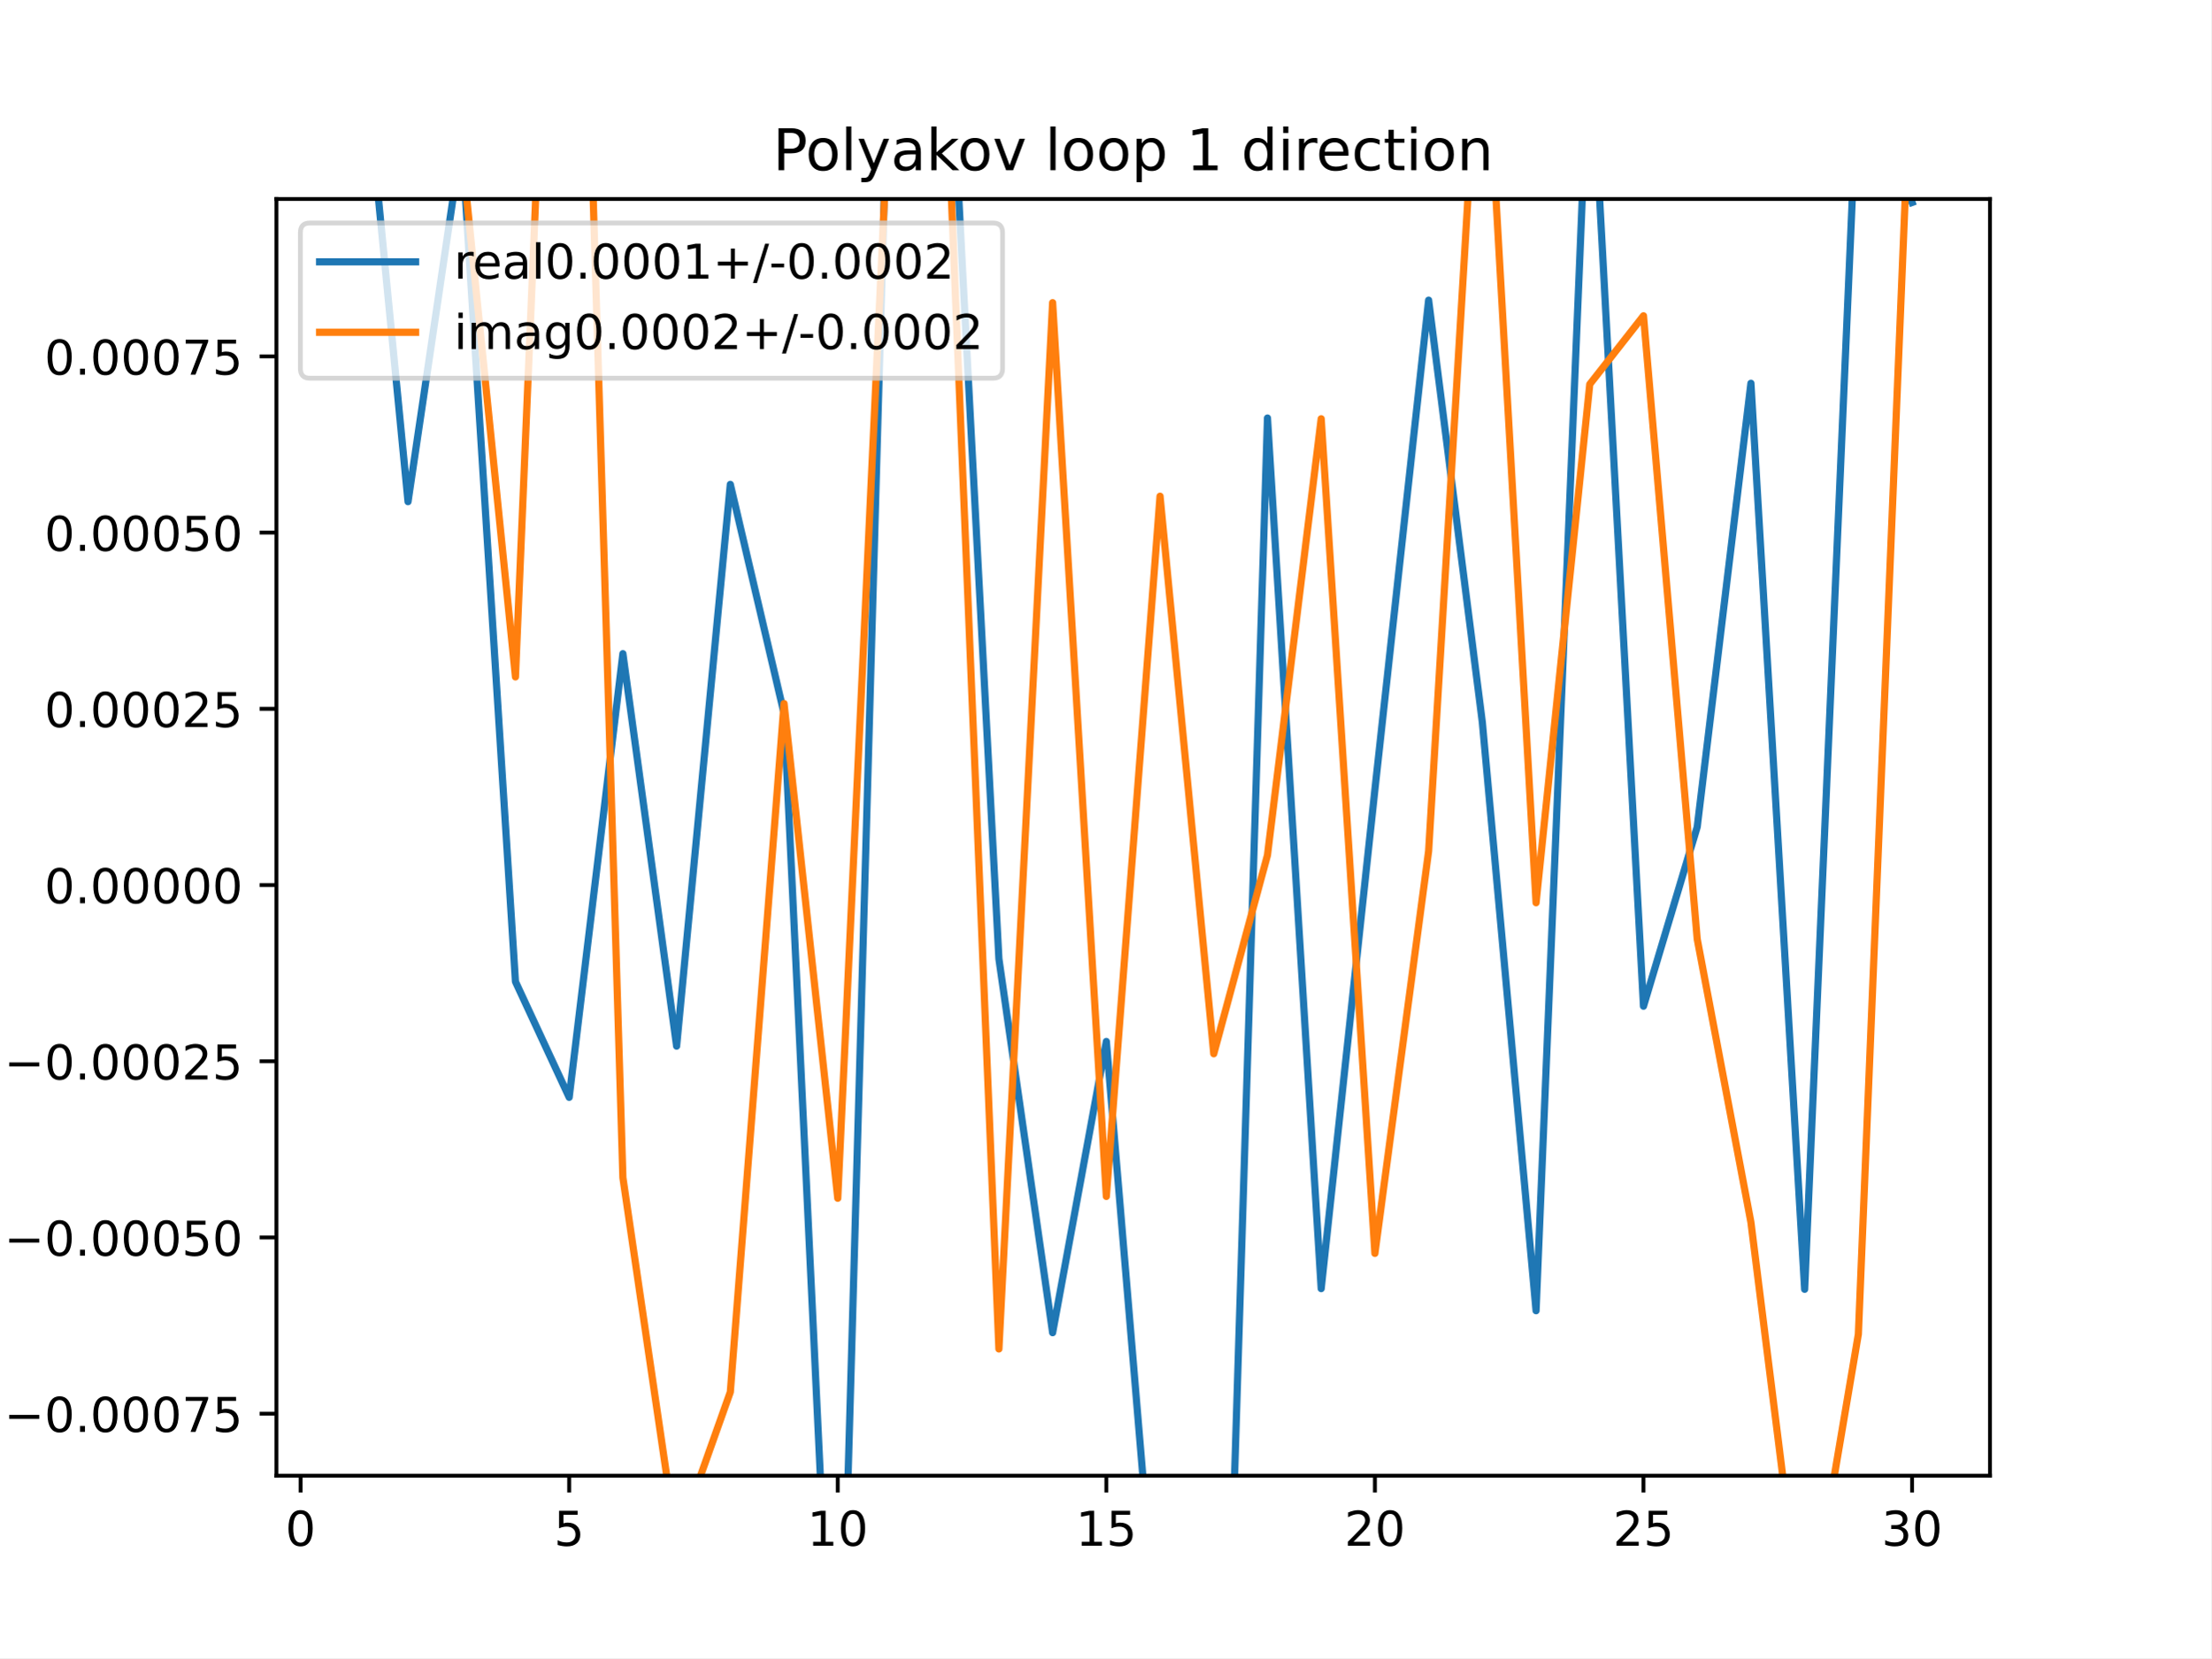
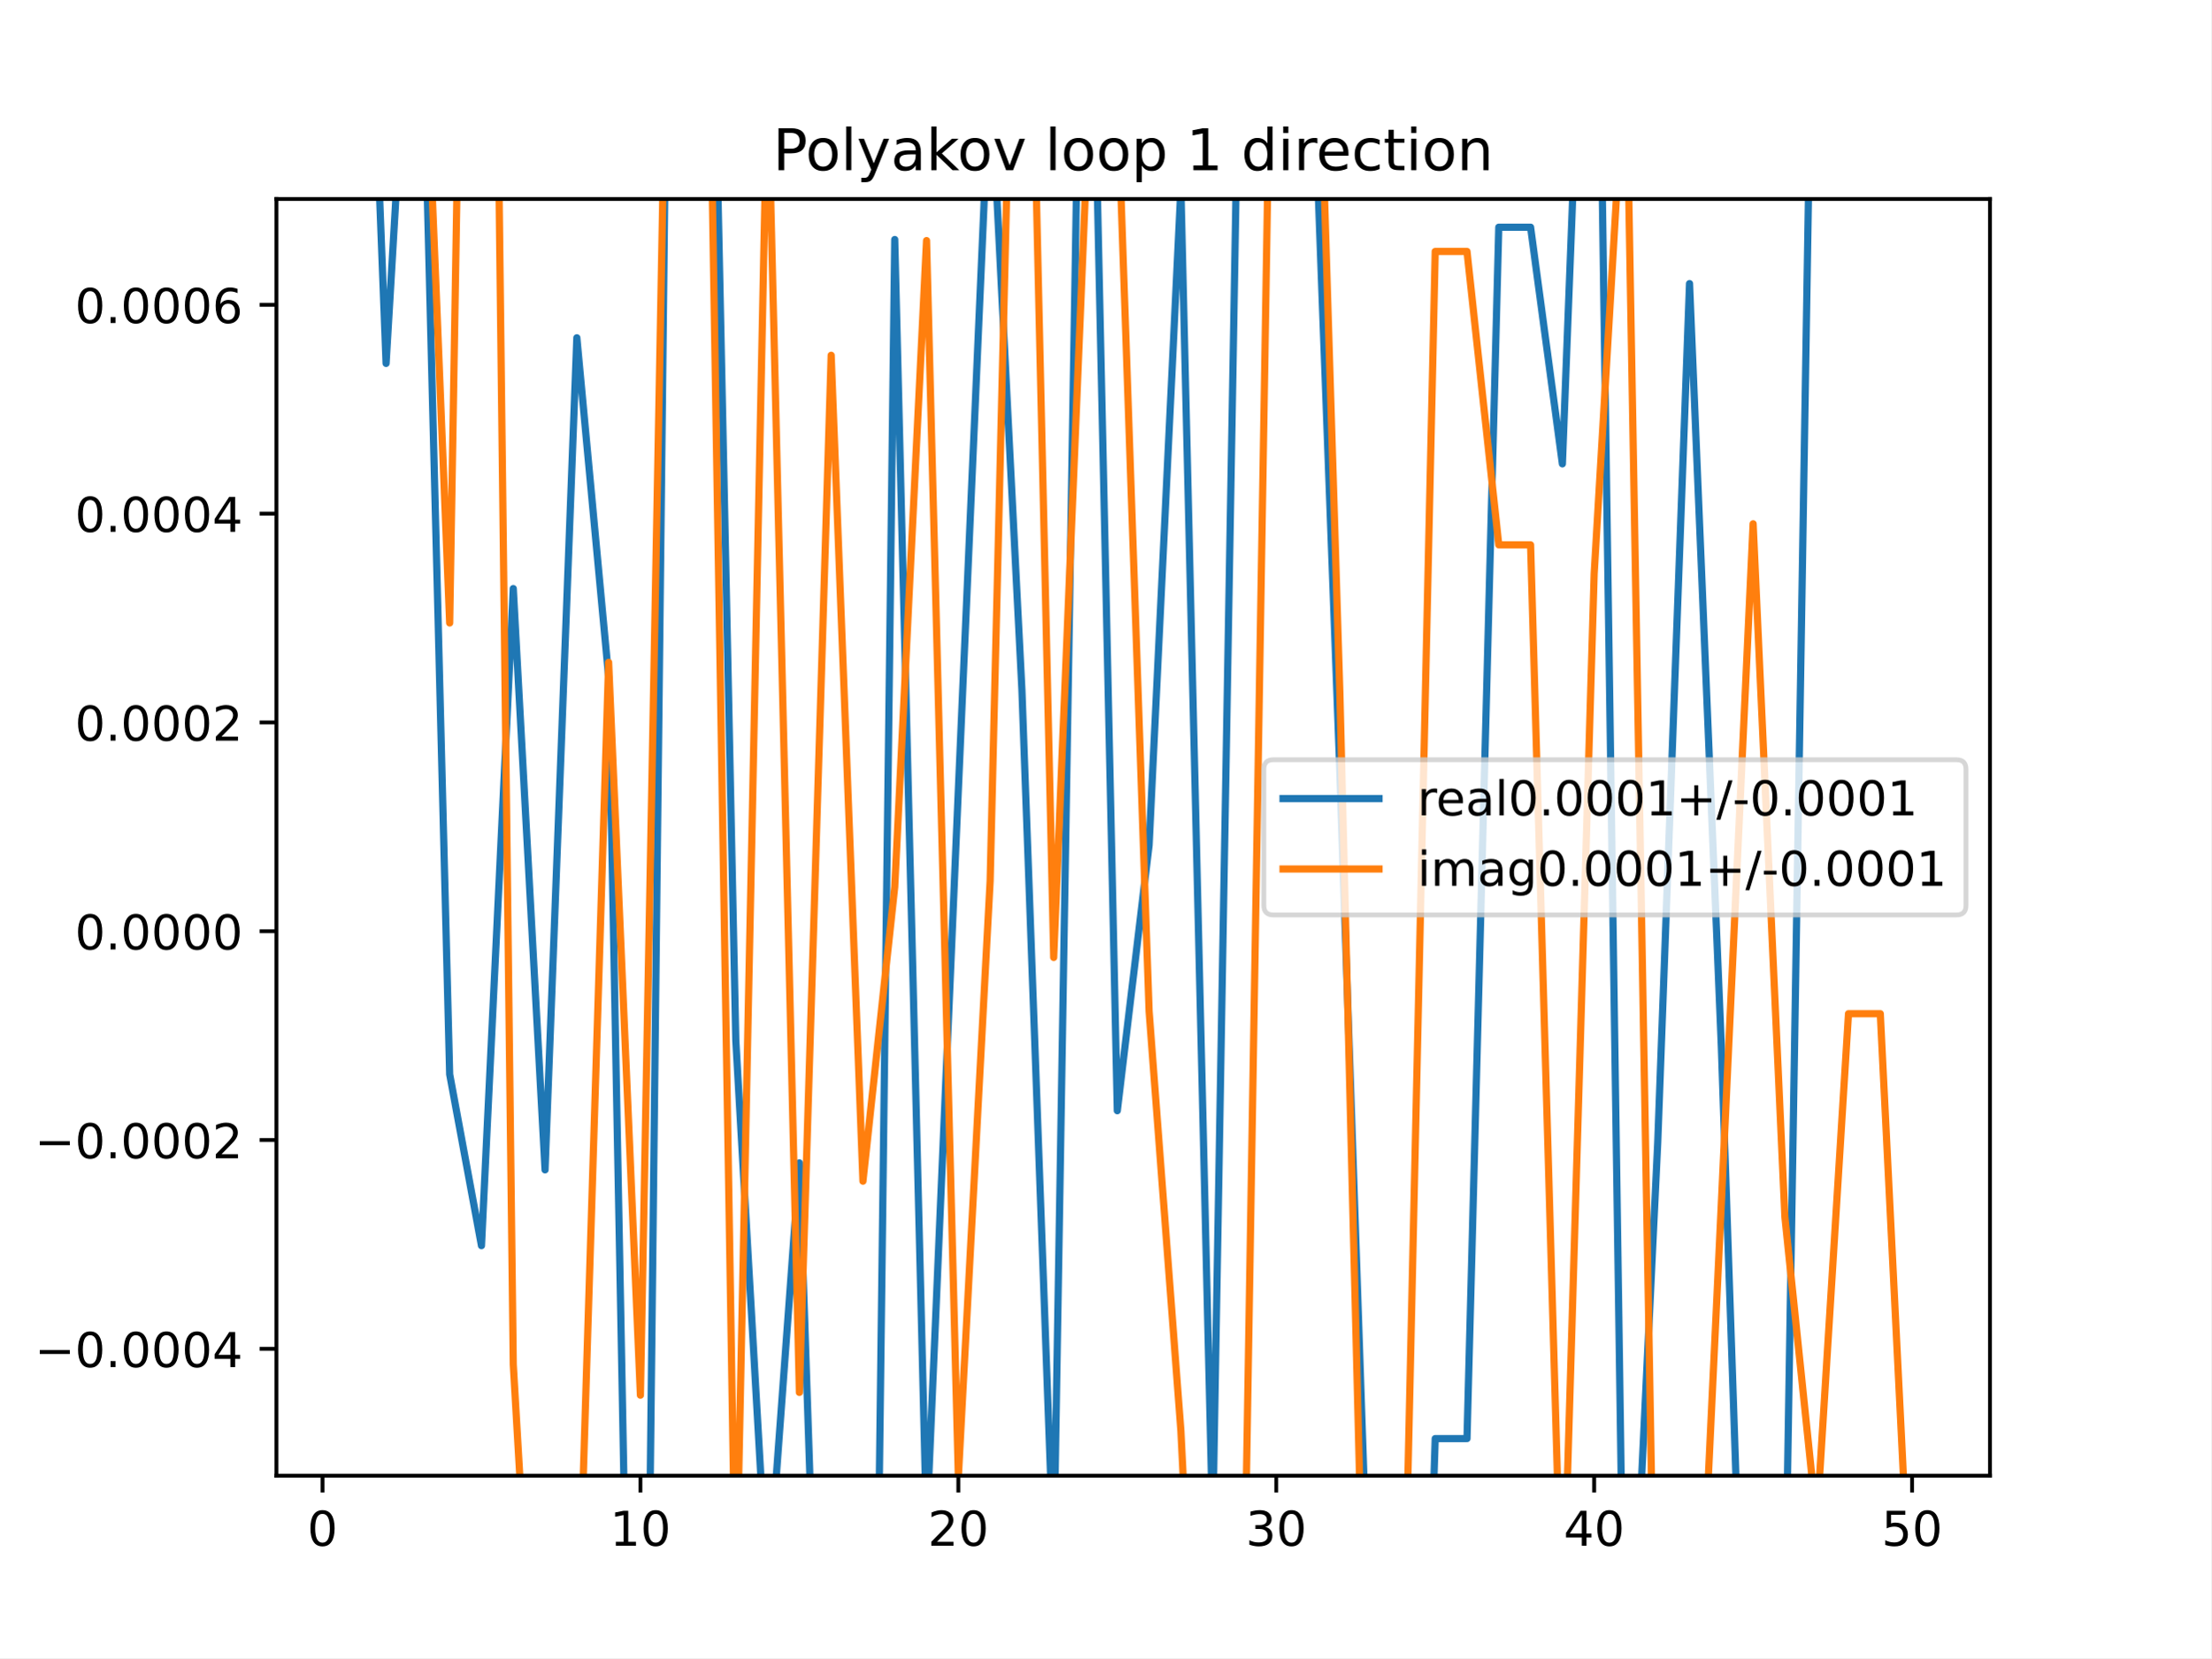
<svg xmlns="http://www.w3.org/2000/svg" xmlns:xlink="http://www.w3.org/1999/xlink" height="345.6pt" version="1.1" viewBox="0 0 460.8 345.6" width="460.8pt">
  <defs>
    <style type="text/css">
*{stroke-linecap:butt;stroke-linejoin:round;}
  </style>
  </defs>
  <g id="figure_1">
    <g id="patch_1">
      <path d="M 0 345.6  L 460.8 345.6  L 460.8 0  L 0 0  z " style="fill:#ffffff;" />
    </g>
    <g id="axes_1">
      <g id="patch_2">
        <path d="M 57.6 307.584  L 414.72 307.584  L 414.72 41.472  L 57.6 41.472  z " style="fill:#ffffff;" />
      </g>
      <g id="matplotlib.axis_1">
        <g id="xtick_1">
          <g id="line2d_1">
            <defs>
-               <path d="M 0 0  L 0 3.5  " id="m02d13f7950" style="stroke:#000000;stroke-width:0.8;" />
-             </defs>
-             <g>
-               <use style="stroke:#000000;stroke-width:0.8;" x="62.638" xlink:href="#m02d13f7950" y="307.584" />
+               <path d="M 0 0  L 0 3.5  " id="md4f31c7eeb" style="stroke:#000000;stroke-width:0.8;" />
+             </defs>
+             <g>
+               <use style="stroke:#000000;stroke-width:0.8;" x="67.207" xlink:href="#md4f31c7eeb" y="307.584" />
            </g>
          </g>
          <g id="text_1">
            <defs>
              <path d="M 31.781 66.406  Q 24.172 66.406 20.328 58.906  Q 16.5 51.422 16.5 36.375  Q 16.5 21.391 20.328 13.891  Q 24.172 6.391 31.781 6.391  Q 39.453 6.391 43.281 13.891  Q 47.125 21.391 47.125 36.375  Q 47.125 51.422 43.281 58.906  Q 39.453 66.406 31.781 66.406  z M 31.781 74.219  Q 44.047 74.219 50.516 64.516  Q 56.984 54.828 56.984 36.375  Q 56.984 17.969 50.516 8.266  Q 44.047 -1.422 31.781 -1.422  Q 19.531 -1.422 13.062 8.266  Q 6.594 17.969 6.594 36.375  Q 6.594 54.828 13.062 64.516  Q 19.531 74.219 31.781 74.219  z " id="DejaVuSans-48" />
            </defs>
-             <g transform="translate(59.45649 322.1824)scale(0.1 -0.1)">
+             <g transform="translate(64.02587 322.1824)scale(0.1 -0.1)">
              <use xlink:href="#DejaVuSans-48" />
            </g>
          </g>
        </g>
        <g id="xtick_2">
          <g id="line2d_2">
            <g>
-               <use style="stroke:#000000;stroke-width:0.8;" x="118.613" xlink:href="#m02d13f7950" y="307.584" />
+               <use style="stroke:#000000;stroke-width:0.8;" x="133.463" xlink:href="#md4f31c7eeb" y="307.584" />
            </g>
          </g>
          <g id="text_2">
            <defs>
-               <path d="M 10.797 72.906  L 49.516 72.906  L 49.516 64.594  L 19.828 64.594  L 19.828 46.734  Q 21.969 47.469 24.109 47.828  Q 26.266 48.188 28.422 48.188  Q 40.625 48.188 47.75 41.5  Q 54.891 34.812 54.891 23.391  Q 54.891 11.625 47.562 5.094  Q 40.234 -1.422 26.906 -1.422  Q 22.312 -1.422 17.547 -0.641  Q 12.797 0.141 7.719 1.703  L 7.719 11.625  Q 12.109 9.234 16.797 8.062  Q 21.484 6.891 26.703 6.891  Q 35.156 6.891 40.078 11.328  Q 45.016 15.766 45.016 23.391  Q 45.016 31 40.078 35.438  Q 35.156 39.891 26.703 39.891  Q 22.75 39.891 18.812 39.016  Q 14.891 38.141 10.797 36.281  z " id="DejaVuSans-53" />
-             </defs>
-             <g transform="translate(115.4314 322.1824)scale(0.1 -0.1)">
-               <use xlink:href="#DejaVuSans-53" />
+               <path d="M 12.406 8.297  L 28.516 8.297  L 28.516 63.922  L 10.984 60.406  L 10.984 69.391  L 28.422 72.906  L 38.281 72.906  L 38.281 8.297  L 54.391 8.297  L 54.391 0  L 12.406 0  z " id="DejaVuSans-49" />
+             </defs>
+             <g transform="translate(127.1007 322.1824)scale(0.1 -0.1)">
+               <use xlink:href="#DejaVuSans-49" />
+               <use x="63.623" xlink:href="#DejaVuSans-48" />
            </g>
          </g>
        </g>
        <g id="xtick_3">
          <g id="line2d_3">
            <g>
-               <use style="stroke:#000000;stroke-width:0.8;" x="174.588" xlink:href="#m02d13f7950" y="307.584" />
+               <use style="stroke:#000000;stroke-width:0.8;" x="199.719" xlink:href="#md4f31c7eeb" y="307.584" />
            </g>
          </g>
          <g id="text_3">
            <defs>
-               <path d="M 12.406 8.297  L 28.516 8.297  L 28.516 63.922  L 10.984 60.406  L 10.984 69.391  L 28.422 72.906  L 38.281 72.906  L 38.281 8.297  L 54.391 8.297  L 54.391 0  L 12.406 0  z " id="DejaVuSans-49" />
-             </defs>
-             <g transform="translate(168.2251 322.1824)scale(0.1 -0.1)">
-               <use xlink:href="#DejaVuSans-49" />
+               <path d="M 19.188 8.297  L 53.609 8.297  L 53.609 0  L 7.328 0  L 7.328 8.297  Q 12.938 14.109 22.625 23.891  Q 32.328 33.688 34.812 36.531  Q 39.547 41.844 41.422 45.531  Q 43.312 49.219 43.312 52.781  Q 43.312 58.594 39.234 62.25  Q 35.156 65.922 28.609 65.922  Q 23.969 65.922 18.812 64.312  Q 13.672 62.703 7.812 59.422  L 7.812 69.391  Q 13.766 71.781 18.938 73  Q 24.125 74.219 28.422 74.219  Q 39.75 74.219 46.484 68.547  Q 53.219 62.891 53.219 53.422  Q 53.219 48.922 51.531 44.891  Q 49.859 40.875 45.406 35.406  Q 44.188 33.984 37.641 27.219  Q 31.109 20.453 19.188 8.297  z " id="DejaVuSans-50" />
+             </defs>
+             <g transform="translate(193.3567 322.1824)scale(0.1 -0.1)">
+               <use xlink:href="#DejaVuSans-50" />
              <use x="63.623" xlink:href="#DejaVuSans-48" />
            </g>
          </g>
        </g>
        <g id="xtick_4">
          <g id="line2d_4">
            <g>
-               <use style="stroke:#000000;stroke-width:0.8;" x="230.563" xlink:href="#m02d13f7950" y="307.584" />
+               <use style="stroke:#000000;stroke-width:0.8;" x="265.975" xlink:href="#md4f31c7eeb" y="307.584" />
            </g>
          </g>
          <g id="text_4">
-             <g transform="translate(224.2 322.1824)scale(0.1 -0.1)">
-               <use xlink:href="#DejaVuSans-49" />
-               <use x="63.623" xlink:href="#DejaVuSans-53" />
+             <defs>
+               <path d="M 40.578 39.312  Q 47.656 37.797 51.625 33  Q 55.609 28.219 55.609 21.188  Q 55.609 10.406 48.188 4.484  Q 40.766 -1.422 27.094 -1.422  Q 22.516 -1.422 17.656 -0.516  Q 12.797 0.391 7.625 2.203  L 7.625 11.719  Q 11.719 9.328 16.594 8.109  Q 21.484 6.891 26.812 6.891  Q 36.078 6.891 40.938 10.547  Q 45.797 14.203 45.797 21.188  Q 45.797 27.641 41.281 31.266  Q 36.766 34.906 28.719 34.906  L 20.219 34.906  L 20.219 43.016  L 29.109 43.016  Q 36.375 43.016 40.234 45.922  Q 44.094 48.828 44.094 54.297  Q 44.094 59.906 40.109 62.906  Q 36.141 65.922 28.719 65.922  Q 24.656 65.922 20.016 65.031  Q 15.375 64.156 9.812 62.312  L 9.812 71.094  Q 15.438 72.656 20.344 73.438  Q 25.25 74.219 29.594 74.219  Q 40.828 74.219 47.359 69.109  Q 53.906 64.016 53.906 55.328  Q 53.906 49.266 50.438 45.094  Q 46.969 40.922 40.578 39.312  z " id="DejaVuSans-51" />
+             </defs>
+             <g transform="translate(259.6127 322.1824)scale(0.1 -0.1)">
+               <use xlink:href="#DejaVuSans-51" />
+               <use x="63.623" xlink:href="#DejaVuSans-48" />
            </g>
          </g>
        </g>
        <g id="xtick_5">
          <g id="line2d_5">
            <g>
-               <use style="stroke:#000000;stroke-width:0.8;" x="286.537" xlink:href="#m02d13f7950" y="307.584" />
+               <use style="stroke:#000000;stroke-width:0.8;" x="332.231" xlink:href="#md4f31c7eeb" y="307.584" />
            </g>
          </g>
          <g id="text_5">
            <defs>
-               <path d="M 19.188 8.297  L 53.609 8.297  L 53.609 0  L 7.328 0  L 7.328 8.297  Q 12.938 14.109 22.625 23.891  Q 32.328 33.688 34.812 36.531  Q 39.547 41.844 41.422 45.531  Q 43.312 49.219 43.312 52.781  Q 43.312 58.594 39.234 62.25  Q 35.156 65.922 28.609 65.922  Q 23.969 65.922 18.812 64.312  Q 13.672 62.703 7.812 59.422  L 7.812 69.391  Q 13.766 71.781 18.938 73  Q 24.125 74.219 28.422 74.219  Q 39.75 74.219 46.484 68.547  Q 53.219 62.891 53.219 53.422  Q 53.219 48.922 51.531 44.891  Q 49.859 40.875 45.406 35.406  Q 44.188 33.984 37.641 27.219  Q 31.109 20.453 19.188 8.297  z " id="DejaVuSans-50" />
-             </defs>
-             <g transform="translate(280.1749 322.1824)scale(0.1 -0.1)">
-               <use xlink:href="#DejaVuSans-50" />
+               <path d="M 37.797 64.312  L 12.891 25.391  L 37.797 25.391  z M 35.203 72.906  L 47.609 72.906  L 47.609 25.391  L 58.016 25.391  L 58.016 17.188  L 47.609 17.188  L 47.609 0  L 37.797 0  L 37.797 17.188  L 4.891 17.188  L 4.891 26.703  z " id="DejaVuSans-52" />
+             </defs>
+             <g transform="translate(325.8687 322.1824)scale(0.1 -0.1)">
+               <use xlink:href="#DejaVuSans-52" />
              <use x="63.623" xlink:href="#DejaVuSans-48" />
            </g>
          </g>
        </g>
        <g id="xtick_6">
          <g id="line2d_6">
            <g>
-               <use style="stroke:#000000;stroke-width:0.8;" x="342.512" xlink:href="#m02d13f7950" y="307.584" />
+               <use style="stroke:#000000;stroke-width:0.8;" x="398.487" xlink:href="#md4f31c7eeb" y="307.584" />
            </g>
          </g>
          <g id="text_6">
-             <g transform="translate(336.1499 322.1824)scale(0.1 -0.1)">
-               <use xlink:href="#DejaVuSans-50" />
-               <use x="63.623" xlink:href="#DejaVuSans-53" />
-             </g>
-           </g>
-         </g>
-         <g id="xtick_7">
-           <g id="line2d_7">
-             <g>
-               <use style="stroke:#000000;stroke-width:0.8;" x="398.487" xlink:href="#m02d13f7950" y="307.584" />
-             </g>
-           </g>
-           <g id="text_7">
-             <defs>
-               <path d="M 40.578 39.312  Q 47.656 37.797 51.625 33  Q 55.609 28.219 55.609 21.188  Q 55.609 10.406 48.188 4.484  Q 40.766 -1.422 27.094 -1.422  Q 22.516 -1.422 17.656 -0.516  Q 12.797 0.391 7.625 2.203  L 7.625 11.719  Q 11.719 9.328 16.594 8.109  Q 21.484 6.891 26.812 6.891  Q 36.078 6.891 40.938 10.547  Q 45.797 14.203 45.797 21.188  Q 45.797 27.641 41.281 31.266  Q 36.766 34.906 28.719 34.906  L 20.219 34.906  L 20.219 43.016  L 29.109 43.016  Q 36.375 43.016 40.234 45.922  Q 44.094 48.828 44.094 54.297  Q 44.094 59.906 40.109 62.906  Q 36.141 65.922 28.719 65.922  Q 24.656 65.922 20.016 65.031  Q 15.375 64.156 9.812 62.312  L 9.812 71.094  Q 15.438 72.656 20.344 73.438  Q 25.25 74.219 29.594 74.219  Q 40.828 74.219 47.359 69.109  Q 53.906 64.016 53.906 55.328  Q 53.906 49.266 50.438 45.094  Q 46.969 40.922 40.578 39.312  z " id="DejaVuSans-51" />
+             <defs>
+               <path d="M 10.797 72.906  L 49.516 72.906  L 49.516 64.594  L 19.828 64.594  L 19.828 46.734  Q 21.969 47.469 24.109 47.828  Q 26.266 48.188 28.422 48.188  Q 40.625 48.188 47.75 41.5  Q 54.891 34.812 54.891 23.391  Q 54.891 11.625 47.562 5.094  Q 40.234 -1.422 26.906 -1.422  Q 22.312 -1.422 17.547 -0.641  Q 12.797 0.141 7.719 1.703  L 7.719 11.625  Q 12.109 9.234 16.797 8.062  Q 21.484 6.891 26.703 6.891  Q 35.156 6.891 40.078 11.328  Q 45.016 15.766 45.016 23.391  Q 45.016 31 40.078 35.438  Q 35.156 39.891 26.703 39.891  Q 22.75 39.891 18.812 39.016  Q 14.891 38.141 10.797 36.281  z " id="DejaVuSans-53" />
            </defs>
            <g transform="translate(392.1248 322.1824)scale(0.1 -0.1)">
-               <use xlink:href="#DejaVuSans-51" />
+               <use xlink:href="#DejaVuSans-53" />
              <use x="63.623" xlink:href="#DejaVuSans-48" />
            </g>
          </g>
        </g>
      </g>
      <g id="matplotlib.axis_2">
        <g id="ytick_1">
-           <g id="line2d_8">
-             <defs>
-               <path d="M 0 0  L -3.5 0  " id="m9246c7fdef" style="stroke:#000000;stroke-width:0.8;" />
-             </defs>
-             <g>
-               <use style="stroke:#000000;stroke-width:0.8;" x="57.6" xlink:href="#m9246c7fdef" y="294.66" />
-             </g>
-           </g>
-           <g id="text_8">
+           <g id="line2d_7">
+             <defs>
+               <path d="M 0 0  L -3.5 0  " id="ma222ab3881" style="stroke:#000000;stroke-width:0.8;" />
+             </defs>
+             <g>
+               <use style="stroke:#000000;stroke-width:0.8;" x="57.6" xlink:href="#ma222ab3881" y="281.142" />
+             </g>
+           </g>
+           <g id="text_7">
            <defs>
              <path d="M 10.594 35.5  L 73.188 35.5  L 73.188 27.203  L 10.594 27.203  z " id="DejaVuSans-8722" />
              <path d="M 10.688 12.406  L 21 12.406  L 21 0  L 10.688 0  z " id="DejaVuSans-46" />
-               <path d="M 8.203 72.906  L 55.078 72.906  L 55.078 68.703  L 28.609 0  L 18.312 0  L 43.219 64.594  L 8.203 64.594  z " id="DejaVuSans-55" />
-             </defs>
-             <g transform="translate(0.867188 298.4588)scale(0.1 -0.1)">
+             </defs>
+             <g transform="translate(7.229687 284.9407)scale(0.1 -0.1)">
              <use xlink:href="#DejaVuSans-8722" />
              <use x="83.789" xlink:href="#DejaVuSans-48" />
              <use x="147.412" xlink:href="#DejaVuSans-46" />
              <use x="179.199" xlink:href="#DejaVuSans-48" />
              <use x="242.822" xlink:href="#DejaVuSans-48" />
              <use x="306.445" xlink:href="#DejaVuSans-48" />
-               <use x="370.068" xlink:href="#DejaVuSans-55" />
-               <use x="433.691" xlink:href="#DejaVuSans-53" />
+               <use x="370.068" xlink:href="#DejaVuSans-52" />
            </g>
          </g>
        </g>
        <g id="ytick_2">
-           <g id="line2d_9">
-             <g>
-               <use style="stroke:#000000;stroke-width:0.8;" x="57.6" xlink:href="#m9246c7fdef" y="257.929" />
-             </g>
-           </g>
-           <g id="text_9">
-             <g transform="translate(0.867188 261.7285)scale(0.1 -0.1)">
-               <use xlink:href="#DejaVuSans-8722" />
-               <use x="83.789" xlink:href="#DejaVuSans-48" />
-               <use x="147.412" xlink:href="#DejaVuSans-46" />
-               <use x="179.199" xlink:href="#DejaVuSans-48" />
-               <use x="242.822" xlink:href="#DejaVuSans-48" />
-               <use x="306.445" xlink:href="#DejaVuSans-48" />
-               <use x="370.068" xlink:href="#DejaVuSans-53" />
-               <use x="433.691" xlink:href="#DejaVuSans-48" />
-             </g>
-           </g>
-         </g>
-         <g id="ytick_3">
-           <g id="line2d_10">
-             <g>
-               <use style="stroke:#000000;stroke-width:0.8;" x="57.6" xlink:href="#m9246c7fdef" y="221.199" />
-             </g>
-           </g>
-           <g id="text_10">
-             <g transform="translate(0.867188 224.9981)scale(0.1 -0.1)">
+           <g id="line2d_8">
+             <g>
+               <use style="stroke:#000000;stroke-width:0.8;" x="57.6" xlink:href="#ma222ab3881" y="237.618" />
+             </g>
+           </g>
+           <g id="text_8">
+             <g transform="translate(7.229687 241.4177)scale(0.1 -0.1)">
              <use xlink:href="#DejaVuSans-8722" />
              <use x="83.789" xlink:href="#DejaVuSans-48" />
              <use x="147.412" xlink:href="#DejaVuSans-46" />
              <use x="179.199" xlink:href="#DejaVuSans-48" />
              <use x="242.822" xlink:href="#DejaVuSans-48" />
              <use x="306.445" xlink:href="#DejaVuSans-48" />
              <use x="370.068" xlink:href="#DejaVuSans-50" />
-               <use x="433.691" xlink:href="#DejaVuSans-53" />
-             </g>
-           </g>
-         </g>
-         <g id="ytick_4">
-           <g id="line2d_11">
-             <g>
-               <use style="stroke:#000000;stroke-width:0.8;" x="57.6" xlink:href="#m9246c7fdef" y="184.469" />
-             </g>
-           </g>
-           <g id="text_11">
-             <g transform="translate(9.246875 188.2678)scale(0.1 -0.1)">
+             </g>
+           </g>
+         </g>
+         <g id="ytick_3">
+           <g id="line2d_9">
+             <g>
+               <use style="stroke:#000000;stroke-width:0.8;" x="57.6" xlink:href="#ma222ab3881" y="194.095" />
+             </g>
+           </g>
+           <g id="text_9">
+             <g transform="translate(15.60938 197.8946)scale(0.1 -0.1)">
              <use xlink:href="#DejaVuSans-48" />
              <use x="63.623" xlink:href="#DejaVuSans-46" />
              <use x="95.41" xlink:href="#DejaVuSans-48" />
              <use x="159.033" xlink:href="#DejaVuSans-48" />
              <use x="222.656" xlink:href="#DejaVuSans-48" />
              <use x="286.279" xlink:href="#DejaVuSans-48" />
-               <use x="349.902" xlink:href="#DejaVuSans-48" />
-             </g>
-           </g>
-         </g>
-         <g id="ytick_5">
-           <g id="line2d_12">
-             <g>
-               <use style="stroke:#000000;stroke-width:0.8;" x="57.6" xlink:href="#m9246c7fdef" y="147.738" />
-             </g>
-           </g>
-           <g id="text_12">
-             <g transform="translate(9.246875 151.5374)scale(0.1 -0.1)">
+             </g>
+           </g>
+         </g>
+         <g id="ytick_4">
+           <g id="line2d_10">
+             <g>
+               <use style="stroke:#000000;stroke-width:0.8;" x="57.6" xlink:href="#ma222ab3881" y="150.572" />
+             </g>
+           </g>
+           <g id="text_10">
+             <g transform="translate(15.60938 154.3716)scale(0.1 -0.1)">
              <use xlink:href="#DejaVuSans-48" />
              <use x="63.623" xlink:href="#DejaVuSans-46" />
              <use x="95.41" xlink:href="#DejaVuSans-48" />
              <use x="159.033" xlink:href="#DejaVuSans-48" />
              <use x="222.656" xlink:href="#DejaVuSans-48" />
              <use x="286.279" xlink:href="#DejaVuSans-50" />
-               <use x="349.902" xlink:href="#DejaVuSans-53" />
-             </g>
-           </g>
-         </g>
-         <g id="ytick_6">
-           <g id="line2d_13">
-             <g>
-               <use style="stroke:#000000;stroke-width:0.8;" x="57.6" xlink:href="#m9246c7fdef" y="111.008" />
-             </g>
-           </g>
-           <g id="text_13">
-             <g transform="translate(9.246875 114.8071)scale(0.1 -0.1)">
+             </g>
+           </g>
+         </g>
+         <g id="ytick_5">
+           <g id="line2d_11">
+             <g>
+               <use style="stroke:#000000;stroke-width:0.8;" x="57.6" xlink:href="#ma222ab3881" y="107.049" />
+             </g>
+           </g>
+           <g id="text_11">
+             <g transform="translate(15.60938 110.8486)scale(0.1 -0.1)">
              <use xlink:href="#DejaVuSans-48" />
              <use x="63.623" xlink:href="#DejaVuSans-46" />
              <use x="95.41" xlink:href="#DejaVuSans-48" />
              <use x="159.033" xlink:href="#DejaVuSans-48" />
              <use x="222.656" xlink:href="#DejaVuSans-48" />
-               <use x="286.279" xlink:href="#DejaVuSans-53" />
-               <use x="349.902" xlink:href="#DejaVuSans-48" />
-             </g>
-           </g>
-         </g>
-         <g id="ytick_7">
-           <g id="line2d_14">
-             <g>
-               <use style="stroke:#000000;stroke-width:0.8;" x="57.6" xlink:href="#m9246c7fdef" y="74.277" />
-             </g>
-           </g>
-           <g id="text_14">
-             <g transform="translate(9.246875 78.07671)scale(0.1 -0.1)">
+               <use x="286.279" xlink:href="#DejaVuSans-52" />
+             </g>
+           </g>
+         </g>
+         <g id="ytick_6">
+           <g id="line2d_12">
+             <g>
+               <use style="stroke:#000000;stroke-width:0.8;" x="57.6" xlink:href="#ma222ab3881" y="63.526" />
+             </g>
+           </g>
+           <g id="text_12">
+             <defs>
+               <path d="M 33.016 40.375  Q 26.375 40.375 22.484 35.828  Q 18.609 31.297 18.609 23.391  Q 18.609 15.531 22.484 10.953  Q 26.375 6.391 33.016 6.391  Q 39.656 6.391 43.531 10.953  Q 47.406 15.531 47.406 23.391  Q 47.406 31.297 43.531 35.828  Q 39.656 40.375 33.016 40.375  z M 52.594 71.297  L 52.594 62.312  Q 48.875 64.062 45.094 64.984  Q 41.312 65.922 37.594 65.922  Q 27.828 65.922 22.672 59.328  Q 17.531 52.734 16.797 39.406  Q 19.672 43.656 24.016 45.922  Q 28.375 48.188 33.594 48.188  Q 44.578 48.188 50.953 41.516  Q 57.328 34.859 57.328 23.391  Q 57.328 12.156 50.688 5.359  Q 44.047 -1.422 33.016 -1.422  Q 20.359 -1.422 13.672 8.266  Q 6.984 17.969 6.984 36.375  Q 6.984 53.656 15.188 63.938  Q 23.391 74.219 37.203 74.219  Q 40.922 74.219 44.703 73.484  Q 48.484 72.75 52.594 71.297  z " id="DejaVuSans-54" />
+             </defs>
+             <g transform="translate(15.60938 67.32554)scale(0.1 -0.1)">
              <use xlink:href="#DejaVuSans-48" />
              <use x="63.623" xlink:href="#DejaVuSans-46" />
              <use x="95.41" xlink:href="#DejaVuSans-48" />
              <use x="159.033" xlink:href="#DejaVuSans-48" />
              <use x="222.656" xlink:href="#DejaVuSans-48" />
-               <use x="286.279" xlink:href="#DejaVuSans-55" />
-               <use x="349.902" xlink:href="#DejaVuSans-53" />
-             </g>
-           </g>
-         </g>
-       </g>
-       <g id="line2d_15">
-         <path clip-path="url(#p477948d715)" d="M 74.734 -1  L 85.028 104.563  L 96.223 29.122  L 107.418 204.604  L 118.613 228.721  L 129.808 136.245  L 141.003 218.053  L 152.198 100.956  L 163.393 148.716  L 172.811 346.6  M 175.642 346.6  L 185.457 -1  M 197.585 -1  L 208.173 199.85  L 219.368 277.779  L 230.563 217.07  L 241.442 346.6  M 256.077 346.6  L 264.147 87.127  L 275.342 268.589  L 286.537 164.566  L 297.732 62.558  L 308.927 150.557  L 320.122 273.193  L 331.317 3.657  L 342.512 209.727  L 353.707 172.359  L 364.902 79.878  L 376.097 268.729  L 387.292 12.362  L 398.487 42.191  " style="fill:none;stroke:#1f77b4;stroke-linecap:square;stroke-width:1.5;" />
-       </g>
-       <g id="line2d_16">
-         <path clip-path="url(#p477948d715)" d="M 94.967 -1  L 96.223 31.173  L 107.418 141.091  L 113.417 -1  M 122.341 -1  L 129.808 245.443  L 141.003 321.637  L 152.198 290.128  L 163.393 146.633  L 174.588 249.76  L 185.783 9.961  L 196.978 9.961  L 208.173 281.164  L 219.368 63.082  L 230.563 249.372  L 241.757 103.42  L 252.952 219.644  L 264.147 178.227  L 275.342 87.28  L 286.537 261.252  L 297.732 177.387  L 308.468 -1  M 309.362 -1  L 320.122 188.162  L 331.317 80.08  L 342.512 65.815  L 353.707 195.711  L 364.902 254.763  L 376.097 344.038  L 387.292 278.09  L 398.487 6.439  " style="fill:none;stroke:#ff7f0e;stroke-linecap:square;stroke-width:1.5;" />
+               <use x="286.279" xlink:href="#DejaVuSans-54" />
+             </g>
+           </g>
+         </g>
+       </g>
+       <g id="line2d_13">
+         <path clip-path="url(#pa5b0d073ee)" d="M 77.468 -1  L 80.458 75.742  L 85.009 -1  M 87.976 -1  L 93.71 223.92  L 100.335 259.641  L 106.961 122.668  L 113.586 243.84  L 120.212 70.399  L 126.838 141.14  L 130.745 346.6  M 135.076 346.6  L 138.998 -1  M 148.751 -1  L 153.34 216.877  L 159.966 332.303  L 166.591 242.384  L 170.089 346.6  M 182.781 346.6  L 186.468 49.917  L 193.094 318.692  L 199.719 164.616  L 206.345 13.525  L 212.97 143.866  L 219.596 325.512  L 225.015 -1  M 227.8 -1  L 232.847 231.507  L 239.473 176.159  L 246.098 39.179  L 252.724 318.899  L 258.306 -1  M 273.185 -1  L 279.226 160.842  L 285.562 346.6  M 297.577 346.6  L 299.103 299.849  L 305.729 299.849  L 312.354 47.353  L 318.98 47.353  L 325.606 96.683  L 329.383 -1  M 333.315 -1  L 338.427 346.6  M 340.261 346.6  L 345.482 238.047  L 352.108 59.105  L 358.734 218.043  L 363.093 346.6  M 371.446 346.6  L 371.985 340.685  L 377.578 -1  M 396.498 -1  L 398.487 14.91  " style="fill:none;stroke:#1f77b4;stroke-linecap:square;stroke-width:1.5;" />
+       </g>
+       <g id="line2d_14">
+         <path clip-path="url(#pa5b0d073ee)" d="M 88.385 -1  L 93.71 129.846  L 95.917 -1  M 103.506 -1  L 106.961 284.409  L 110.612 346.6  M 120.336 346.6  L 126.838 138.055  L 133.463 290.803  L 138.906 -1  M 147.76 -1  L 153.34 337.318  L 159.966 14.302  L 166.591 290.228  L 173.217 74.05  L 179.842 246.196  L 186.468 184.851  L 193.094 50.143  L 199.719 307.824  L 206.345 183.606  L 210.784 -1  M 215.037 -1  L 219.596 199.566  L 226.222 39.478  L 232.847 18.35  L 239.473 210.747  L 246.098 298.214  L 248.523 346.6  M 258.411 346.6  L 259.35 332.764  L 264.846 -1  M 274.726 -1  L 279.226 144.263  L 284.306 346.6  M 292.546 346.6  L 299.103 52.402  L 305.729 52.402  L 312.354 113.564  L 318.98 113.564  L 325.606 343.807  L 332.231 119.551  L 338.857 7.668  L 344.855 346.6  M 354.176 346.6  L 358.734 250.923  L 365.359 109.176  L 371.985 253.725  L 378.61 317.379  L 385.236 211.288  L 391.862 211.288  L 398.487 343.802  " style="fill:none;stroke:#ff7f0e;stroke-linecap:square;stroke-width:1.5;" />
      </g>
      <g id="patch_3">
        <path d="M 57.6 307.584  L 57.6 41.472  " style="fill:none;stroke:#000000;stroke-linecap:square;stroke-linejoin:miter;stroke-width:0.8;" />
      </g>
      <g id="patch_4">
        <path d="M 414.72 307.584  L 414.72 41.472  " style="fill:none;stroke:#000000;stroke-linecap:square;stroke-linejoin:miter;stroke-width:0.8;" />
      </g>
      <g id="patch_5">
        <path d="M 57.6 307.584  L 414.72 307.584  " style="fill:none;stroke:#000000;stroke-linecap:square;stroke-linejoin:miter;stroke-width:0.8;" />
      </g>
      <g id="patch_6">
        <path d="M 57.6 41.472  L 414.72 41.472  " style="fill:none;stroke:#000000;stroke-linecap:square;stroke-linejoin:miter;stroke-width:0.8;" />
      </g>
-       <g id="text_15">
+       <g id="text_13">
        <defs>
          <path d="M 19.672 64.797  L 19.672 37.406  L 32.078 37.406  Q 38.969 37.406 42.719 40.969  Q 46.484 44.531 46.484 51.125  Q 46.484 57.672 42.719 61.234  Q 38.969 64.797 32.078 64.797  z M 9.812 72.906  L 32.078 72.906  Q 44.344 72.906 50.609 67.359  Q 56.891 61.812 56.891 51.125  Q 56.891 40.328 50.609 34.812  Q 44.344 29.297 32.078 29.297  L 19.672 29.297  L 19.672 0  L 9.812 0  z " id="DejaVuSans-80" />
          <path d="M 30.609 48.391  Q 23.391 48.391 19.188 42.75  Q 14.984 37.109 14.984 27.297  Q 14.984 17.484 19.156 11.844  Q 23.344 6.203 30.609 6.203  Q 37.797 6.203 41.984 11.859  Q 46.188 17.531 46.188 27.297  Q 46.188 37.016 41.984 42.703  Q 37.797 48.391 30.609 48.391  z M 30.609 56  Q 42.328 56 49.016 48.375  Q 55.719 40.766 55.719 27.297  Q 55.719 13.875 49.016 6.219  Q 42.328 -1.422 30.609 -1.422  Q 18.844 -1.422 12.172 6.219  Q 5.516 13.875 5.516 27.297  Q 5.516 40.766 12.172 48.375  Q 18.844 56 30.609 56  z " id="DejaVuSans-111" />
          <path d="M 9.422 75.984  L 18.406 75.984  L 18.406 0  L 9.422 0  z " id="DejaVuSans-108" />
          <path d="M 32.172 -5.078  Q 28.375 -14.844 24.75 -17.812  Q 21.141 -20.797 15.094 -20.797  L 7.906 -20.797  L 7.906 -13.281  L 13.188 -13.281  Q 16.891 -13.281 18.938 -11.516  Q 21 -9.766 23.484 -3.219  L 25.094 0.875  L 2.984 54.688  L 12.5 54.688  L 29.594 11.922  L 46.688 54.688  L 56.203 54.688  z " id="DejaVuSans-121" />
          <path d="M 34.281 27.484  Q 23.391 27.484 19.188 25  Q 14.984 22.516 14.984 16.5  Q 14.984 11.719 18.141 8.906  Q 21.297 6.109 26.703 6.109  Q 34.188 6.109 38.703 11.406  Q 43.219 16.703 43.219 25.484  L 43.219 27.484  z M 52.203 31.203  L 52.203 0  L 43.219 0  L 43.219 8.297  Q 40.141 3.328 35.547 0.953  Q 30.953 -1.422 24.312 -1.422  Q 15.922 -1.422 10.953 3.297  Q 6 8.016 6 15.922  Q 6 25.141 12.172 29.828  Q 18.359 34.516 30.609 34.516  L 43.219 34.516  L 43.219 35.406  Q 43.219 41.609 39.141 45  Q 35.062 48.391 27.688 48.391  Q 23 48.391 18.547 47.266  Q 14.109 46.141 10.016 43.891  L 10.016 52.203  Q 14.938 54.109 19.578 55.047  Q 24.219 56 28.609 56  Q 40.484 56 46.344 49.844  Q 52.203 43.703 52.203 31.203  z " id="DejaVuSans-97" />
          <path d="M 9.078 75.984  L 18.109 75.984  L 18.109 31.109  L 44.922 54.688  L 56.391 54.688  L 27.391 29.109  L 57.625 0  L 45.906 0  L 18.109 26.703  L 18.109 0  L 9.078 0  z " id="DejaVuSans-107" />
          <path d="M 2.984 54.688  L 12.5 54.688  L 29.594 8.797  L 46.688 54.688  L 56.203 54.688  L 35.688 0  L 23.484 0  z " id="DejaVuSans-118" />
          <path id="DejaVuSans-32" />
          <path d="M 18.109 8.203  L 18.109 -20.797  L 9.078 -20.797  L 9.078 54.688  L 18.109 54.688  L 18.109 46.391  Q 20.953 51.266 25.266 53.625  Q 29.594 56 35.594 56  Q 45.562 56 51.781 48.094  Q 58.016 40.188 58.016 27.297  Q 58.016 14.406 51.781 6.484  Q 45.562 -1.422 35.594 -1.422  Q 29.594 -1.422 25.266 0.953  Q 20.953 3.328 18.109 8.203  z M 48.688 27.297  Q 48.688 37.203 44.609 42.844  Q 40.531 48.484 33.406 48.484  Q 26.266 48.484 22.188 42.844  Q 18.109 37.203 18.109 27.297  Q 18.109 17.391 22.188 11.75  Q 26.266 6.109 33.406 6.109  Q 40.531 6.109 44.609 11.75  Q 48.688 17.391 48.688 27.297  z " id="DejaVuSans-112" />
          <path d="M 45.406 46.391  L 45.406 75.984  L 54.391 75.984  L 54.391 0  L 45.406 0  L 45.406 8.203  Q 42.578 3.328 38.25 0.953  Q 33.938 -1.422 27.875 -1.422  Q 17.969 -1.422 11.734 6.484  Q 5.516 14.406 5.516 27.297  Q 5.516 40.188 11.734 48.094  Q 17.969 56 27.875 56  Q 33.938 56 38.25 53.625  Q 42.578 51.266 45.406 46.391  z M 14.797 27.297  Q 14.797 17.391 18.875 11.75  Q 22.953 6.109 30.078 6.109  Q 37.203 6.109 41.297 11.75  Q 45.406 17.391 45.406 27.297  Q 45.406 37.203 41.297 42.844  Q 37.203 48.484 30.078 48.484  Q 22.953 48.484 18.875 42.844  Q 14.797 37.203 14.797 27.297  z " id="DejaVuSans-100" />
          <path d="M 9.422 54.688  L 18.406 54.688  L 18.406 0  L 9.422 0  z M 9.422 75.984  L 18.406 75.984  L 18.406 64.594  L 9.422 64.594  z " id="DejaVuSans-105" />
          <path d="M 41.109 46.297  Q 39.594 47.172 37.812 47.578  Q 36.031 48 33.891 48  Q 26.266 48 22.188 43.047  Q 18.109 38.094 18.109 28.812  L 18.109 0  L 9.078 0  L 9.078 54.688  L 18.109 54.688  L 18.109 46.188  Q 20.953 51.172 25.484 53.578  Q 30.031 56 36.531 56  Q 37.453 56 38.578 55.875  Q 39.703 55.766 41.062 55.516  z " id="DejaVuSans-114" />
          <path d="M 56.203 29.594  L 56.203 25.203  L 14.891 25.203  Q 15.484 15.922 20.484 11.062  Q 25.484 6.203 34.422 6.203  Q 39.594 6.203 44.453 7.469  Q 49.312 8.734 54.109 11.281  L 54.109 2.781  Q 49.266 0.734 44.188 -0.344  Q 39.109 -1.422 33.891 -1.422  Q 20.797 -1.422 13.156 6.188  Q 5.516 13.812 5.516 26.812  Q 5.516 40.234 12.766 48.109  Q 20.016 56 32.328 56  Q 43.359 56 49.781 48.891  Q 56.203 41.797 56.203 29.594  z M 47.219 32.234  Q 47.125 39.594 43.094 43.984  Q 39.062 48.391 32.422 48.391  Q 24.906 48.391 20.391 44.141  Q 15.875 39.891 15.188 32.172  z " id="DejaVuSans-101" />
          <path d="M 48.781 52.594  L 48.781 44.188  Q 44.969 46.297 41.141 47.344  Q 37.312 48.391 33.406 48.391  Q 24.656 48.391 19.812 42.844  Q 14.984 37.312 14.984 27.297  Q 14.984 17.281 19.812 11.734  Q 24.656 6.203 33.406 6.203  Q 37.312 6.203 41.141 7.25  Q 44.969 8.297 48.781 10.406  L 48.781 2.094  Q 45.016 0.344 40.984 -0.531  Q 36.969 -1.422 32.422 -1.422  Q 20.062 -1.422 12.781 6.344  Q 5.516 14.109 5.516 27.297  Q 5.516 40.672 12.859 48.328  Q 20.219 56 33.016 56  Q 37.156 56 41.109 55.141  Q 45.062 54.297 48.781 52.594  z " id="DejaVuSans-99" />
          <path d="M 18.312 70.219  L 18.312 54.688  L 36.812 54.688  L 36.812 47.703  L 18.312 47.703  L 18.312 18.016  Q 18.312 11.328 20.141 9.422  Q 21.969 7.516 27.594 7.516  L 36.812 7.516  L 36.812 0  L 27.594 0  Q 17.188 0 13.234 3.875  Q 9.281 7.766 9.281 18.016  L 9.281 47.703  L 2.688 47.703  L 2.688 54.688  L 9.281 54.688  L 9.281 70.219  z " id="DejaVuSans-116" />
          <path d="M 54.891 33.016  L 54.891 0  L 45.906 0  L 45.906 32.719  Q 45.906 40.484 42.875 44.328  Q 39.844 48.188 33.797 48.188  Q 26.516 48.188 22.312 43.547  Q 18.109 38.922 18.109 30.906  L 18.109 0  L 9.078 0  L 9.078 54.688  L 18.109 54.688  L 18.109 46.188  Q 21.344 51.125 25.703 53.562  Q 30.078 56 35.797 56  Q 45.219 56 50.047 50.172  Q 54.891 44.344 54.891 33.016  z " id="DejaVuSans-110" />
        </defs>
        <g transform="translate(161.0662 35.472)scale(0.12 -0.12)">
          <use xlink:href="#DejaVuSans-80" />
          <use x="56.678" xlink:href="#DejaVuSans-111" />
          <use x="117.859" xlink:href="#DejaVuSans-108" />
          <use x="145.643" xlink:href="#DejaVuSans-121" />
          <use x="204.822" xlink:href="#DejaVuSans-97" />
          <use x="266.102" xlink:href="#DejaVuSans-107" />
          <use x="320.387" xlink:href="#DejaVuSans-111" />
          <use x="381.568" xlink:href="#DejaVuSans-118" />
          <use x="440.748" xlink:href="#DejaVuSans-32" />
          <use x="472.535" xlink:href="#DejaVuSans-108" />
          <use x="500.318" xlink:href="#DejaVuSans-111" />
          <use x="561.5" xlink:href="#DejaVuSans-111" />
          <use x="622.682" xlink:href="#DejaVuSans-112" />
          <use x="686.158" xlink:href="#DejaVuSans-32" />
          <use x="717.945" xlink:href="#DejaVuSans-49" />
          <use x="781.568" xlink:href="#DejaVuSans-32" />
          <use x="813.355" xlink:href="#DejaVuSans-100" />
          <use x="876.832" xlink:href="#DejaVuSans-105" />
          <use x="904.615" xlink:href="#DejaVuSans-114" />
          <use x="943.479" xlink:href="#DejaVuSans-101" />
          <use x="1005.002" xlink:href="#DejaVuSans-99" />
          <use x="1059.982" xlink:href="#DejaVuSans-116" />
          <use x="1099.191" xlink:href="#DejaVuSans-105" />
          <use x="1126.975" xlink:href="#DejaVuSans-111" />
          <use x="1188.156" xlink:href="#DejaVuSans-110" />
        </g>
      </g>
      <g id="legend_1">
        <g id="patch_7">
-           <path d="M 64.6 78.828  L 206.933 78.828  Q 208.933 78.828 208.933 76.828  L 208.933 48.472  Q 208.933 46.472 206.933 46.472  L 64.6 46.472  Q 62.6 46.472 62.6 48.472  L 62.6 76.828  Q 62.6 78.828 64.6 78.828  z " style="fill:#ffffff;opacity:0.8;stroke:#cccccc;stroke-linejoin:miter;" />
-         </g>
-         <g id="line2d_17">
-           <path d="M 66.6 54.57  L 86.6 54.57  " style="fill:none;stroke:#1f77b4;stroke-linecap:square;stroke-width:1.5;" />
-         </g>
-         <g id="line2d_18" />
-         <g id="text_16">
+           <path d="M 265.387 190.706  L 407.72 190.706  Q 409.72 190.706 409.72 188.706  L 409.72 160.35  Q 409.72 158.35 407.72 158.35  L 265.387 158.35  Q 263.387 158.35 263.387 160.35  L 263.387 188.706  Q 263.387 190.706 265.387 190.706  z " style="fill:#ffffff;opacity:0.8;stroke:#cccccc;stroke-linejoin:miter;" />
+         </g>
+         <g id="line2d_15">
+           <path d="M 267.387 166.448  L 287.387 166.448  " style="fill:none;stroke:#1f77b4;stroke-linecap:square;stroke-width:1.5;" />
+         </g>
+         <g id="line2d_16" />
+         <g id="text_14">
          <defs>
            <path d="M 46 62.703  L 46 35.5  L 73.188 35.5  L 73.188 27.203  L 46 27.203  L 46 0  L 37.797 0  L 37.797 27.203  L 10.594 27.203  L 10.594 35.5  L 37.797 35.5  L 37.797 62.703  z " id="DejaVuSans-43" />
            <path d="M 25.391 72.906  L 33.688 72.906  L 8.297 -9.281  L 0 -9.281  z " id="DejaVuSans-47" />
            <path d="M 4.891 31.391  L 31.203 31.391  L 31.203 23.391  L 4.891 23.391  z " id="DejaVuSans-45" />
          </defs>
-           <g transform="translate(94.6 58.07044)scale(0.1 -0.1)">
+           <g transform="translate(295.3872 169.9483)scale(0.1 -0.1)">
            <use xlink:href="#DejaVuSans-114" />
            <use x="38.863" xlink:href="#DejaVuSans-101" />
            <use x="100.387" xlink:href="#DejaVuSans-97" />
            <use x="161.666" xlink:href="#DejaVuSans-108" />
            <use x="189.449" xlink:href="#DejaVuSans-48" />
            <use x="253.072" xlink:href="#DejaVuSans-46" />
            <use x="284.859" xlink:href="#DejaVuSans-48" />
            <use x="348.482" xlink:href="#DejaVuSans-48" />
            <use x="412.105" xlink:href="#DejaVuSans-48" />
            <use x="475.729" xlink:href="#DejaVuSans-49" />
            <use x="539.352" xlink:href="#DejaVuSans-43" />
            <use x="623.141" xlink:href="#DejaVuSans-47" />
            <use x="656.832" xlink:href="#DejaVuSans-45" />
            <use x="692.916" xlink:href="#DejaVuSans-48" />
            <use x="756.539" xlink:href="#DejaVuSans-46" />
            <use x="788.326" xlink:href="#DejaVuSans-48" />
            <use x="851.949" xlink:href="#DejaVuSans-48" />
            <use x="915.572" xlink:href="#DejaVuSans-48" />
-             <use x="979.195" xlink:href="#DejaVuSans-50" />
-           </g>
-         </g>
-         <g id="line2d_19">
-           <path d="M 66.6 69.249  L 86.6 69.249  " style="fill:none;stroke:#ff7f0e;stroke-linecap:square;stroke-width:1.5;" />
-         </g>
-         <g id="line2d_20" />
-         <g id="text_17">
+             <use x="979.195" xlink:href="#DejaVuSans-49" />
+           </g>
+         </g>
+         <g id="line2d_17">
+           <path d="M 267.387 181.126  L 287.387 181.126  " style="fill:none;stroke:#ff7f0e;stroke-linecap:square;stroke-width:1.5;" />
+         </g>
+         <g id="line2d_18" />
+         <g id="text_15">
          <defs>
            <path d="M 52 44.188  Q 55.375 50.25 60.062 53.125  Q 64.75 56 71.094 56  Q 79.641 56 84.281 50.016  Q 88.922 44.047 88.922 33.016  L 88.922 0  L 79.891 0  L 79.891 32.719  Q 79.891 40.578 77.094 44.375  Q 74.312 48.188 68.609 48.188  Q 61.625 48.188 57.562 43.547  Q 53.516 38.922 53.516 30.906  L 53.516 0  L 44.484 0  L 44.484 32.719  Q 44.484 40.625 41.703 44.406  Q 38.922 48.188 33.109 48.188  Q 26.219 48.188 22.156 43.531  Q 18.109 38.875 18.109 30.906  L 18.109 0  L 9.078 0  L 9.078 54.688  L 18.109 54.688  L 18.109 46.188  Q 21.188 51.219 25.484 53.609  Q 29.781 56 35.688 56  Q 41.656 56 45.828 52.969  Q 50 49.953 52 44.188  z " id="DejaVuSans-109" />
            <path d="M 45.406 27.984  Q 45.406 37.75 41.375 43.109  Q 37.359 48.484 30.078 48.484  Q 22.859 48.484 18.828 43.109  Q 14.797 37.75 14.797 27.984  Q 14.797 18.266 18.828 12.891  Q 22.859 7.516 30.078 7.516  Q 37.359 7.516 41.375 12.891  Q 45.406 18.266 45.406 27.984  z M 54.391 6.781  Q 54.391 -7.172 48.188 -13.984  Q 42 -20.797 29.203 -20.797  Q 24.469 -20.797 20.266 -20.094  Q 16.062 -19.391 12.109 -17.922  L 12.109 -9.188  Q 16.062 -11.328 19.922 -12.344  Q 23.781 -13.375 27.781 -13.375  Q 36.625 -13.375 41.016 -8.766  Q 45.406 -4.156 45.406 5.172  L 45.406 9.625  Q 42.625 4.781 38.281 2.391  Q 33.938 0 27.875 0  Q 17.828 0 11.672 7.656  Q 5.516 15.328 5.516 27.984  Q 5.516 40.672 11.672 48.328  Q 17.828 56 27.875 56  Q 33.938 56 38.281 53.609  Q 42.625 51.219 45.406 46.391  L 45.406 54.688  L 54.391 54.688  z " id="DejaVuSans-103" />
          </defs>
-           <g transform="translate(94.6 72.74856)scale(0.1 -0.1)">
+           <g transform="translate(295.3872 184.6264)scale(0.1 -0.1)">
            <use xlink:href="#DejaVuSans-105" />
            <use x="27.783" xlink:href="#DejaVuSans-109" />
            <use x="125.195" xlink:href="#DejaVuSans-97" />
            <use x="186.475" xlink:href="#DejaVuSans-103" />
            <use x="249.951" xlink:href="#DejaVuSans-48" />
            <use x="313.574" xlink:href="#DejaVuSans-46" />
            <use x="345.361" xlink:href="#DejaVuSans-48" />
            <use x="408.984" xlink:href="#DejaVuSans-48" />
            <use x="472.607" xlink:href="#DejaVuSans-48" />
-             <use x="536.23" xlink:href="#DejaVuSans-50" />
+             <use x="536.23" xlink:href="#DejaVuSans-49" />
            <use x="599.854" xlink:href="#DejaVuSans-43" />
            <use x="683.643" xlink:href="#DejaVuSans-47" />
            <use x="717.334" xlink:href="#DejaVuSans-45" />
            <use x="753.418" xlink:href="#DejaVuSans-48" />
            <use x="817.041" xlink:href="#DejaVuSans-46" />
            <use x="848.828" xlink:href="#DejaVuSans-48" />
            <use x="912.451" xlink:href="#DejaVuSans-48" />
            <use x="976.074" xlink:href="#DejaVuSans-48" />
-             <use x="1039.697" xlink:href="#DejaVuSans-50" />
+             <use x="1039.697" xlink:href="#DejaVuSans-49" />
          </g>
        </g>
      </g>
    </g>
  </g>
  <defs>
-     <clipPath id="p477948d715">
+     <clipPath id="pa5b0d073ee">
      <rect height="266.112" width="357.12" x="57.6" y="41.472" />
    </clipPath>
  </defs>
</svg>
